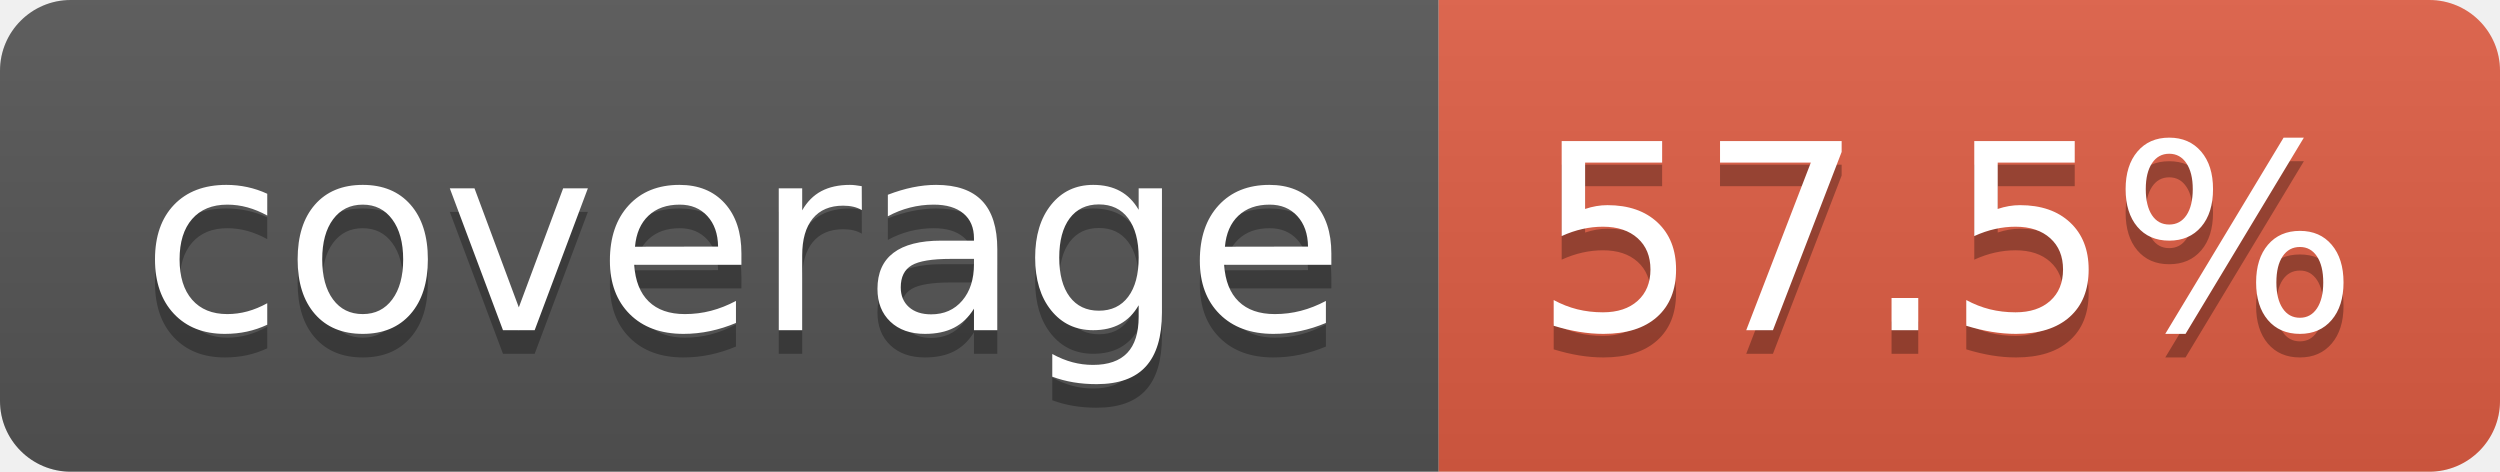
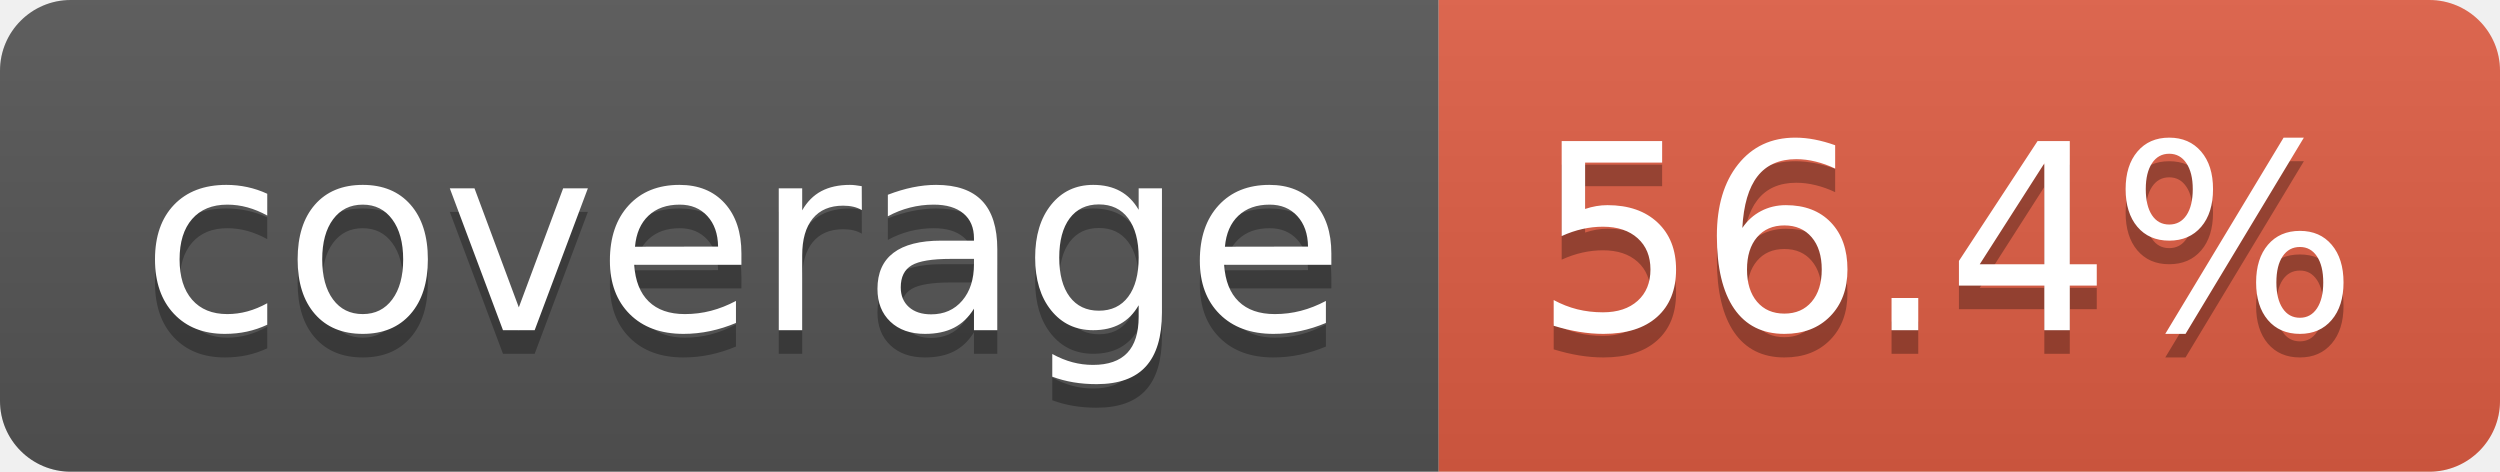
- <svg xmlns="http://www.w3.org/2000/svg" width="106" height="20" role="img" aria-label="coverage: 57.5%">
+ <svg xmlns="http://www.w3.org/2000/svg" width="106" height="20" role="img" aria-label="coverage: 56.4%">
  <linearGradient id="s" x2="0" y2="100%">
    <stop offset="0" stop-color="#bbb" stop-opacity=".1" />
    <stop offset="1" stop-opacity=".1" />
  </linearGradient>
  <clipPath id="r">
    <rect width="106" height="20" rx="3" fill="#fff" />
  </clipPath>
  <g clip-path="url(#r)">
    <rect width="61" height="20" fill="#555" />
    <rect x="61" width="45" height="20" fill="#e05d44" />
    <rect width="106" height="20" fill="url(#s)" />
  </g>
  <g fill="#fff" text-anchor="middle" font-family="Verdana,Geneva,DejaVu Sans,sans-serif" text-rendering="geometricPrecision" font-size="110">
    <text aria-hidden="true" x="315" y="150" fill="#010101" fill-opacity=".3" transform="scale(.1)" textLength="510">coverage</text>
    <text x="315" y="140" transform="scale(.1)" fill="#fff" textLength="510">coverage</text>
-     <text aria-hidden="true" x="825" y="150" fill="#010101" fill-opacity=".3" transform="scale(.1)" textLength="350">57.5%</text>
-     <text x="825" y="140" transform="scale(.1)" fill="#fff" textLength="350">57.5%</text>
+     <text aria-hidden="true" x="825" y="150" fill="#010101" fill-opacity=".3" transform="scale(.1)" textLength="350">56.4%</text>
+     <text x="825" y="140" transform="scale(.1)" fill="#fff" textLength="350">56.4%</text>
  </g>
</svg>
